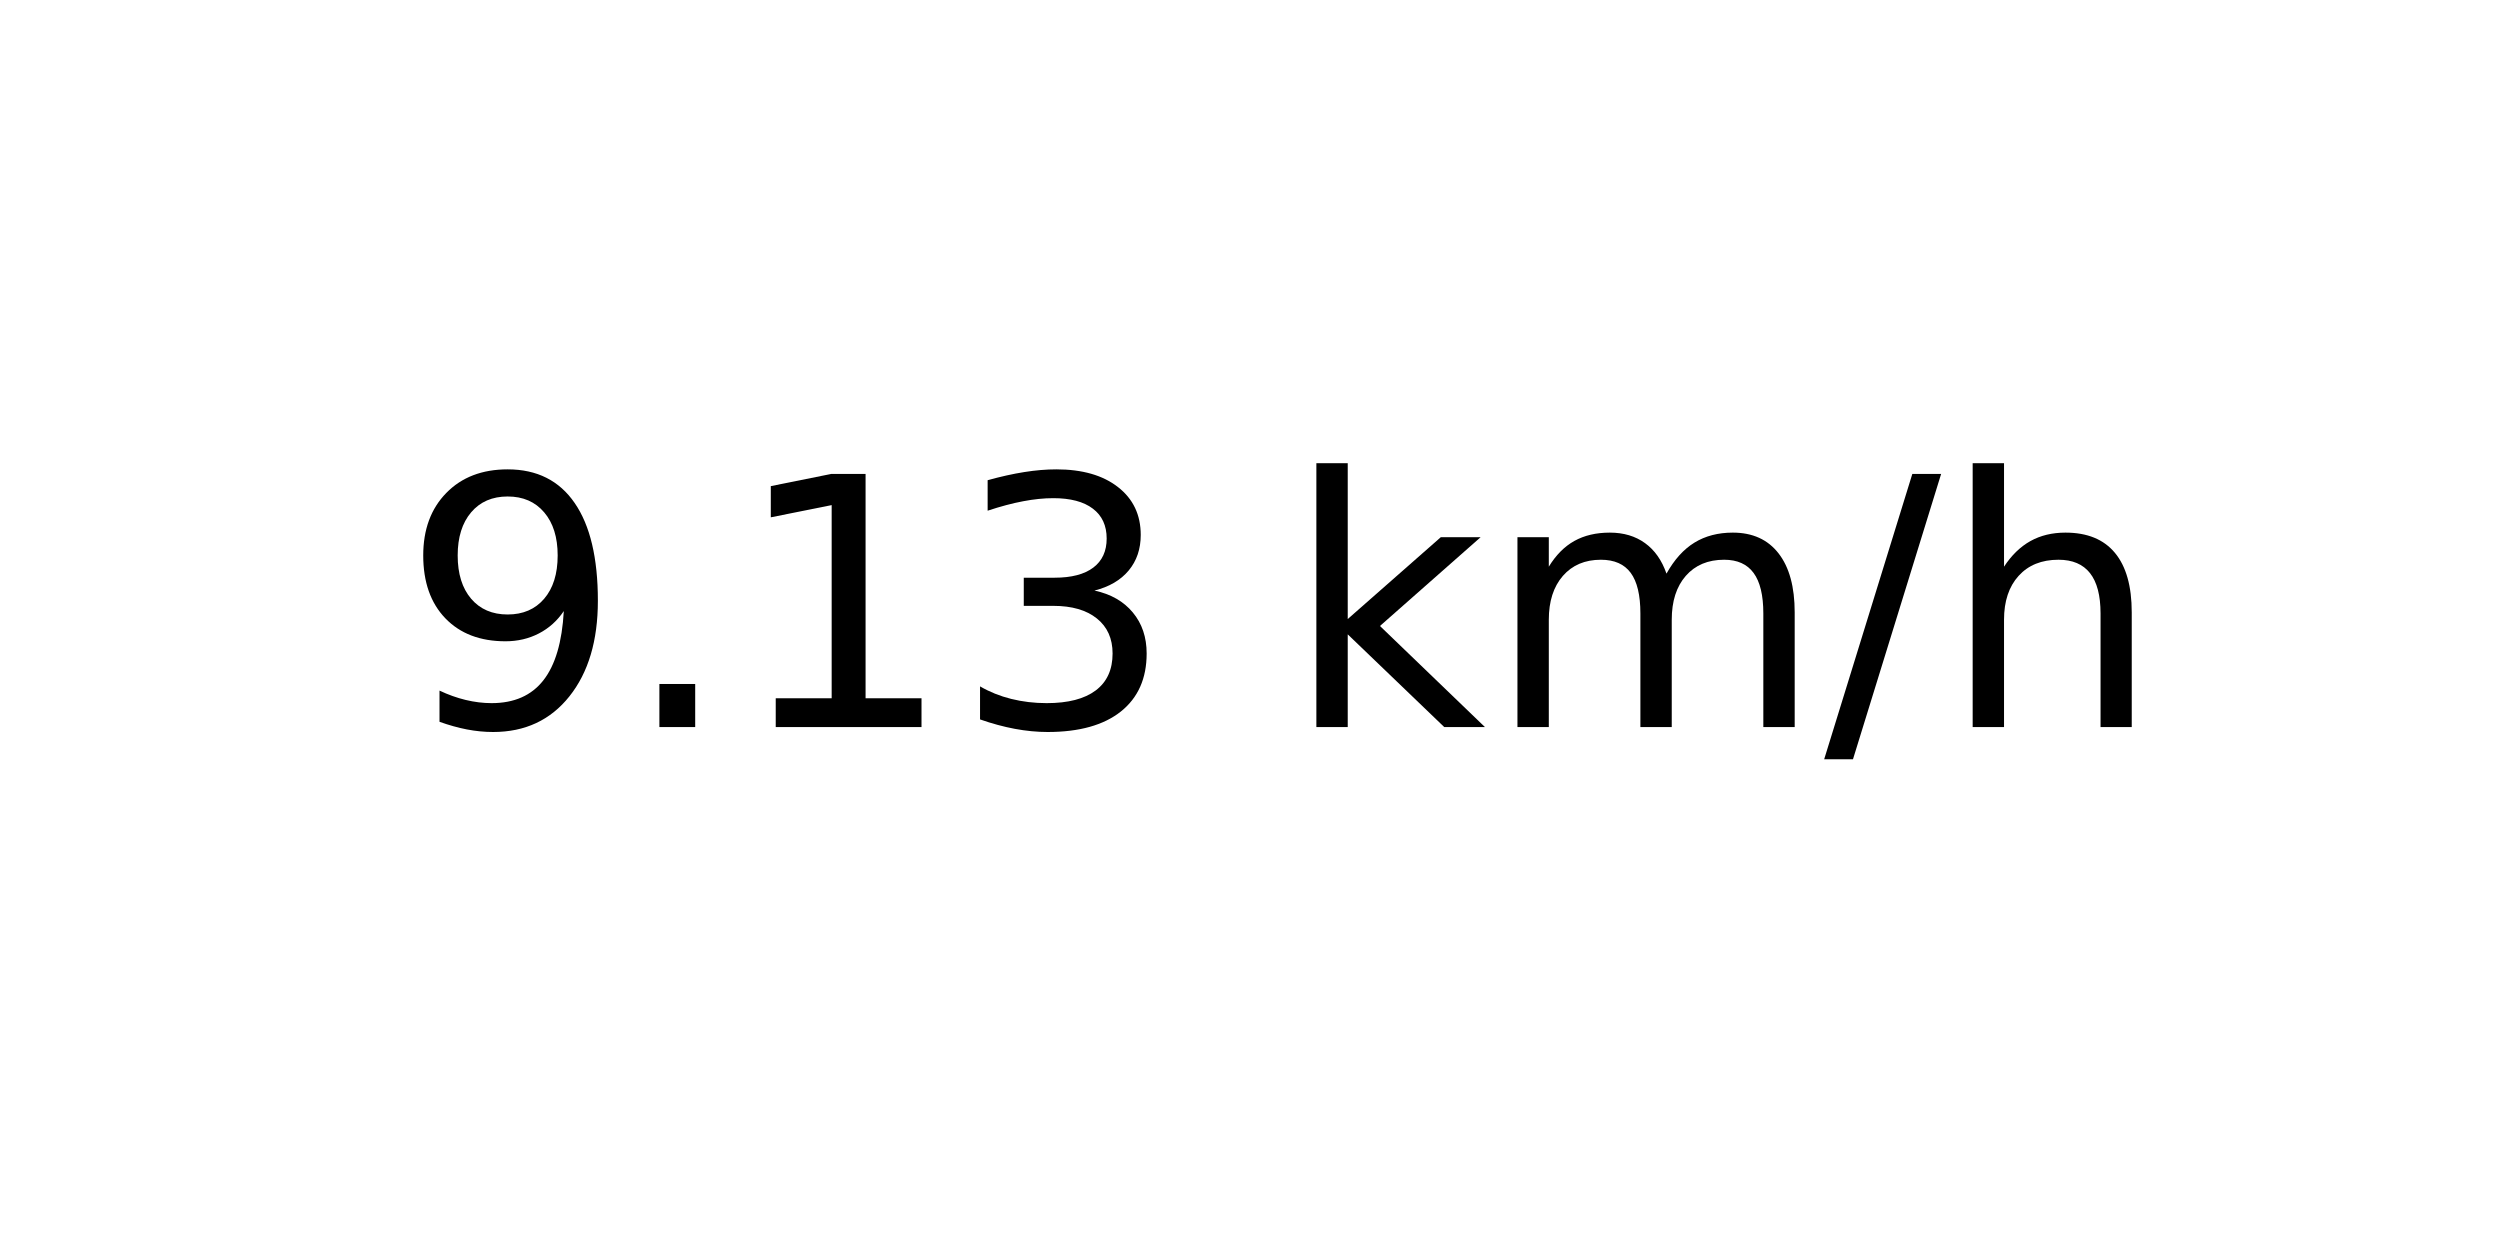
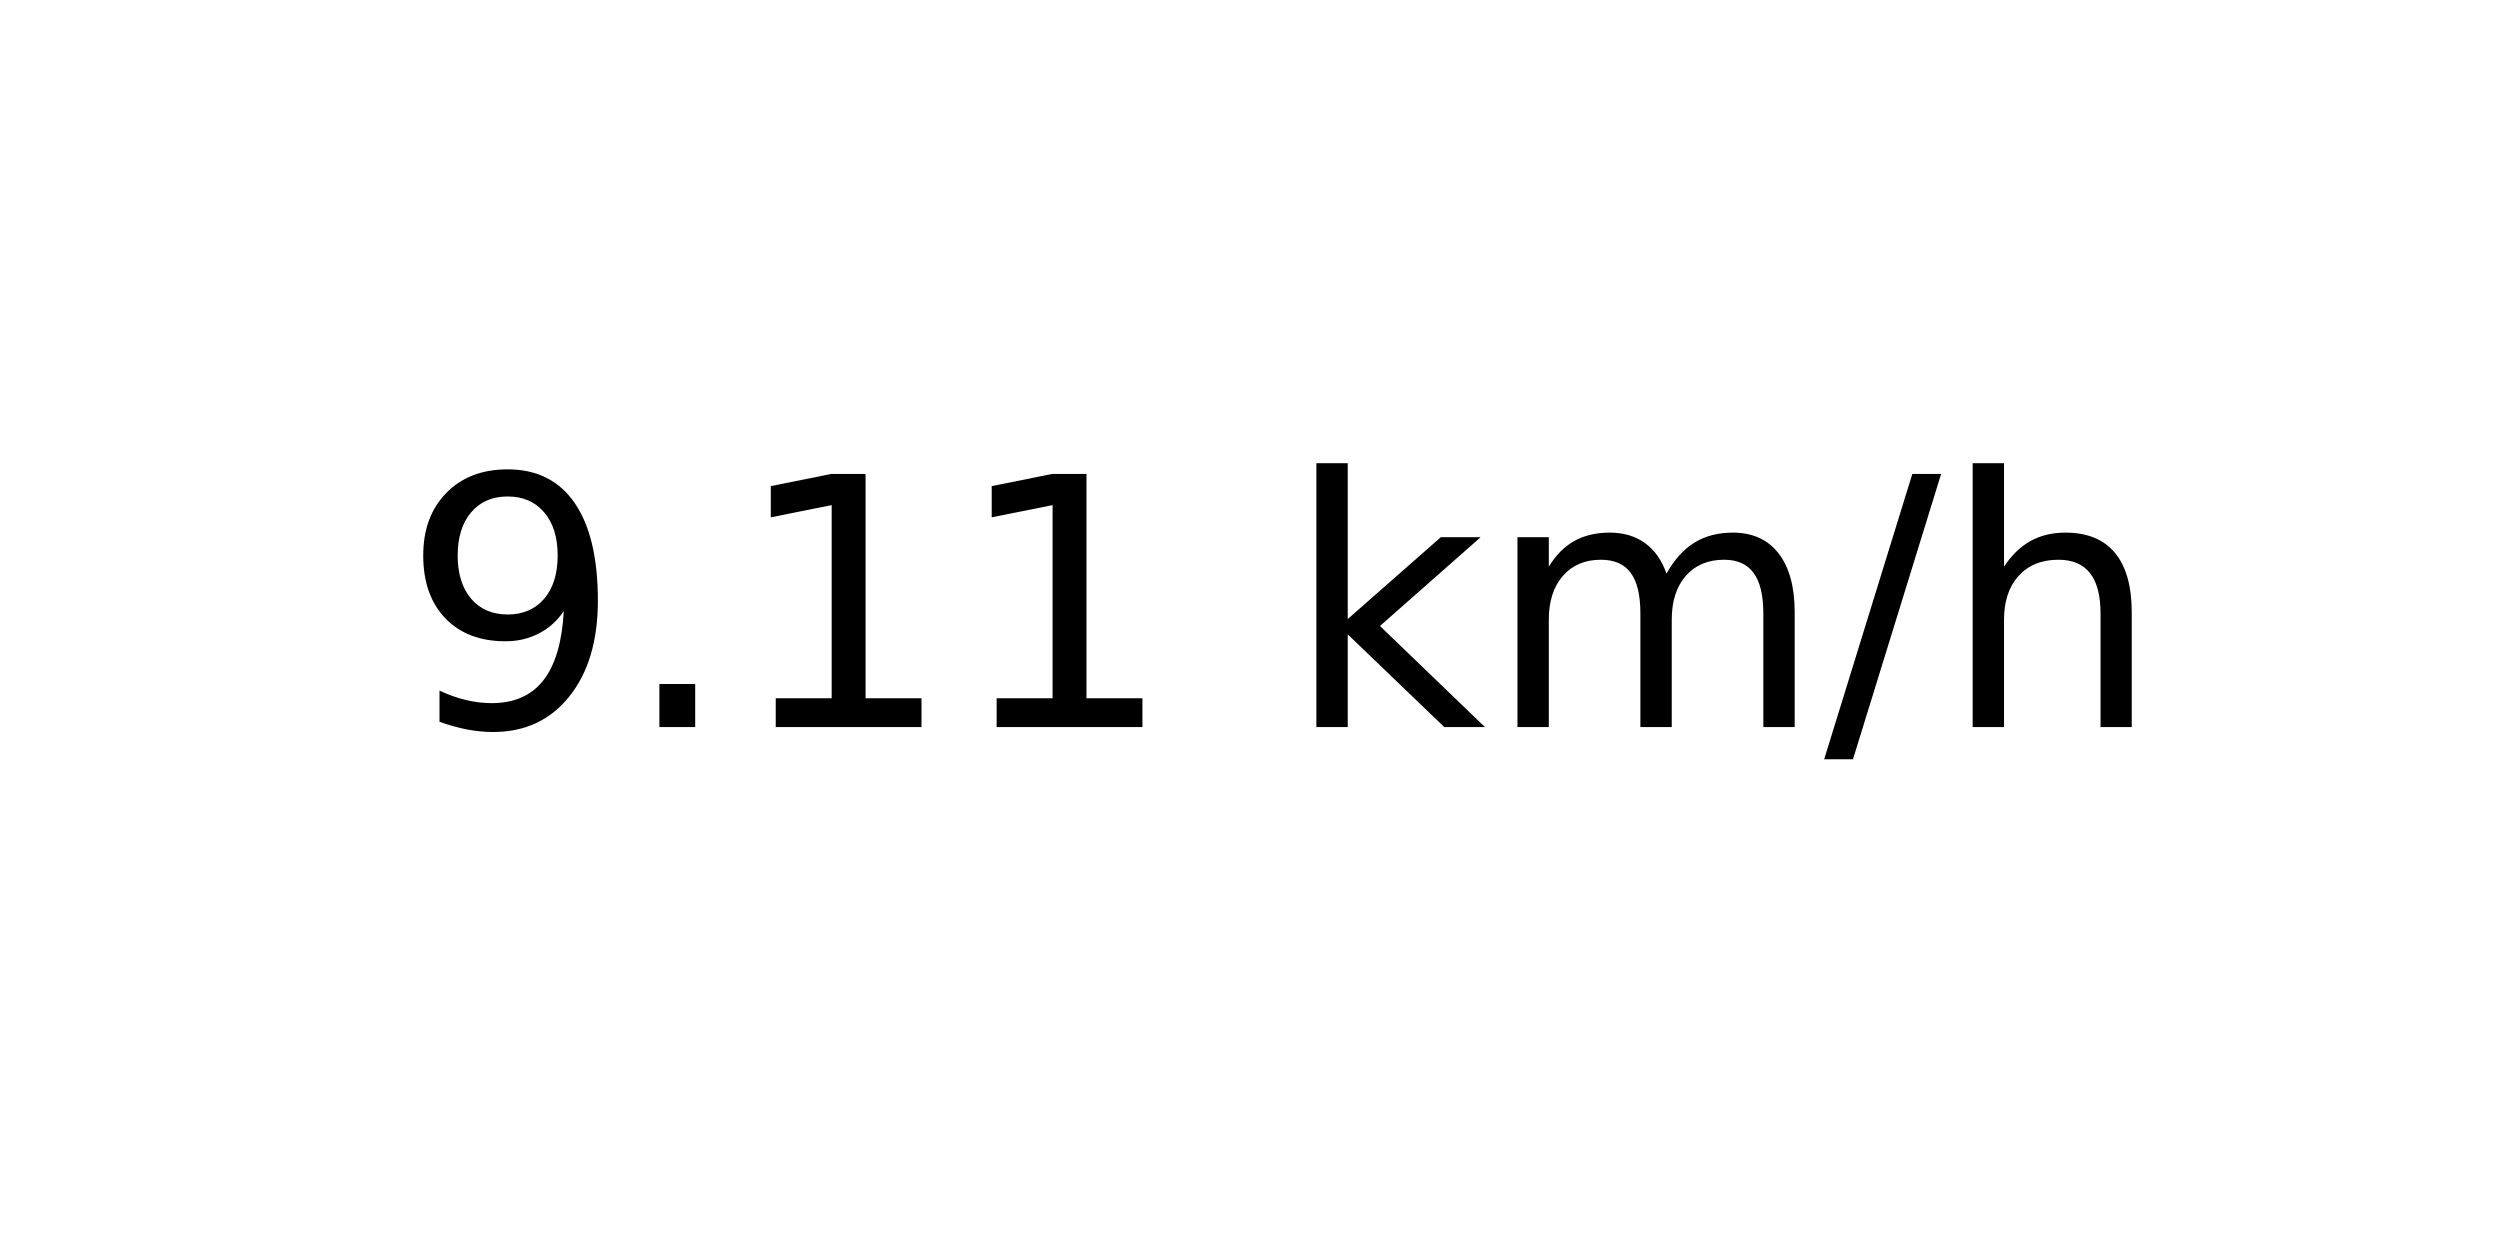
<svg xmlns="http://www.w3.org/2000/svg" xmlns:xlink="http://www.w3.org/1999/xlink" width="72pt" height="36pt" viewBox="0 0 72 36" version="1.1">
  <defs>
    <style type="text/css">*{stroke-linejoin: round; stroke-linecap: butt}</style>
  </defs>
  <g id="figure_1">
    <g id="axes_1">
      <g id="text_1">
        <g transform="translate(11.55937 20.93937) scale(0.1 -0.1)">
          <defs>
            <path id="DejaVuSans-39" d="M 703 97  L 703 672  Q 941 559 1184 500  Q 1428 441 1663 441  Q 2288 441 2617 861  Q 2947 1281 2994 2138  Q 2813 1869 2534 1725  Q 2256 1581 1919 1581  Q 1219 1581 811 2004  Q 403 2428 403 3163  Q 403 3881 828 4315  Q 1253 4750 1959 4750  Q 2769 4750 3195 4129  Q 3622 3509 3622 2328  Q 3622 1225 3098 567  Q 2575 -91 1691 -91  Q 1453 -91 1209 -44  Q 966 3 703 97  z M 1959 2075  Q 2384 2075 2632 2365  Q 2881 2656 2881 3163  Q 2881 3666 2632 3958  Q 2384 4250 1959 4250  Q 1534 4250 1286 3958  Q 1038 3666 1038 3163  Q 1038 2656 1286 2365  Q 1534 2075 1959 2075  z " transform="scale(0.015625)" />
            <path id="DejaVuSans-2e" d="M 684 794  L 1344 794  L 1344 0  L 684 0  L 684 794  z " transform="scale(0.015625)" />
            <path id="DejaVuSans-31" d="M 794 531  L 1825 531  L 1825 4091  L 703 3866  L 703 4441  L 1819 4666  L 2450 4666  L 2450 531  L 3481 531  L 3481 0  L 794 0  L 794 531  z " transform="scale(0.015625)" />
-             <path id="DejaVuSans-33" d="M 2597 2516  Q 3050 2419 3304 2112  Q 3559 1806 3559 1356  Q 3559 666 3084 287  Q 2609 -91 1734 -91  Q 1441 -91 1130 -33  Q 819 25 488 141  L 488 750  Q 750 597 1062 519  Q 1375 441 1716 441  Q 2309 441 2620 675  Q 2931 909 2931 1356  Q 2931 1769 2642 2001  Q 2353 2234 1838 2234  L 1294 2234  L 1294 2753  L 1863 2753  Q 2328 2753 2575 2939  Q 2822 3125 2822 3475  Q 2822 3834 2567 4026  Q 2313 4219 1838 4219  Q 1578 4219 1281 4162  Q 984 4106 628 3988  L 628 4550  Q 988 4650 1302 4700  Q 1616 4750 1894 4750  Q 2613 4750 3031 4423  Q 3450 4097 3450 3541  Q 3450 3153 3228 2886  Q 3006 2619 2597 2516  z " transform="scale(0.015625)" />
            <path id="DejaVuSans-20" transform="scale(0.015625)" />
            <path id="DejaVuSans-6b" d="M 581 4863  L 1159 4863  L 1159 1991  L 2875 3500  L 3609 3500  L 1753 1863  L 3688 0  L 2938 0  L 1159 1709  L 1159 0  L 581 0  L 581 4863  z " transform="scale(0.015625)" />
            <path id="DejaVuSans-6d" d="M 3328 2828  Q 3544 3216 3844 3400  Q 4144 3584 4550 3584  Q 5097 3584 5394 3201  Q 5691 2819 5691 2113  L 5691 0  L 5113 0  L 5113 2094  Q 5113 2597 4934 2840  Q 4756 3084 4391 3084  Q 3944 3084 3684 2787  Q 3425 2491 3425 1978  L 3425 0  L 2847 0  L 2847 2094  Q 2847 2600 2669 2842  Q 2491 3084 2119 3084  Q 1678 3084 1418 2786  Q 1159 2488 1159 1978  L 1159 0  L 581 0  L 581 3500  L 1159 3500  L 1159 2956  Q 1356 3278 1631 3431  Q 1906 3584 2284 3584  Q 2666 3584 2933 3390  Q 3200 3197 3328 2828  z " transform="scale(0.015625)" />
            <path id="DejaVuSans-2f" d="M 1625 4666  L 2156 4666  L 531 -594  L 0 -594  L 1625 4666  z " transform="scale(0.015625)" />
            <path id="DejaVuSans-68" d="M 3513 2113  L 3513 0  L 2938 0  L 2938 2094  Q 2938 2591 2744 2837  Q 2550 3084 2163 3084  Q 1697 3084 1428 2787  Q 1159 2491 1159 1978  L 1159 0  L 581 0  L 581 4863  L 1159 4863  L 1159 2956  Q 1366 3272 1645 3428  Q 1925 3584 2291 3584  Q 2894 3584 3203 3211  Q 3513 2838 3513 2113  z " transform="scale(0.015625)" />
          </defs>
          <use xlink:href="#DejaVuSans-39" />
          <use xlink:href="#DejaVuSans-2e" x="63.623" />
          <use xlink:href="#DejaVuSans-31" x="95.41" />
-           <use xlink:href="#DejaVuSans-33" x="159.033" />
+           <use xlink:href="#DejaVuSans-31" x="159.033" />
          <use xlink:href="#DejaVuSans-20" x="222.656" />
          <use xlink:href="#DejaVuSans-6b" x="254.443" />
          <use xlink:href="#DejaVuSans-6d" x="312.354" />
          <use xlink:href="#DejaVuSans-2f" x="409.766" />
          <use xlink:href="#DejaVuSans-68" x="443.457" />
        </g>
      </g>
    </g>
  </g>
</svg>
